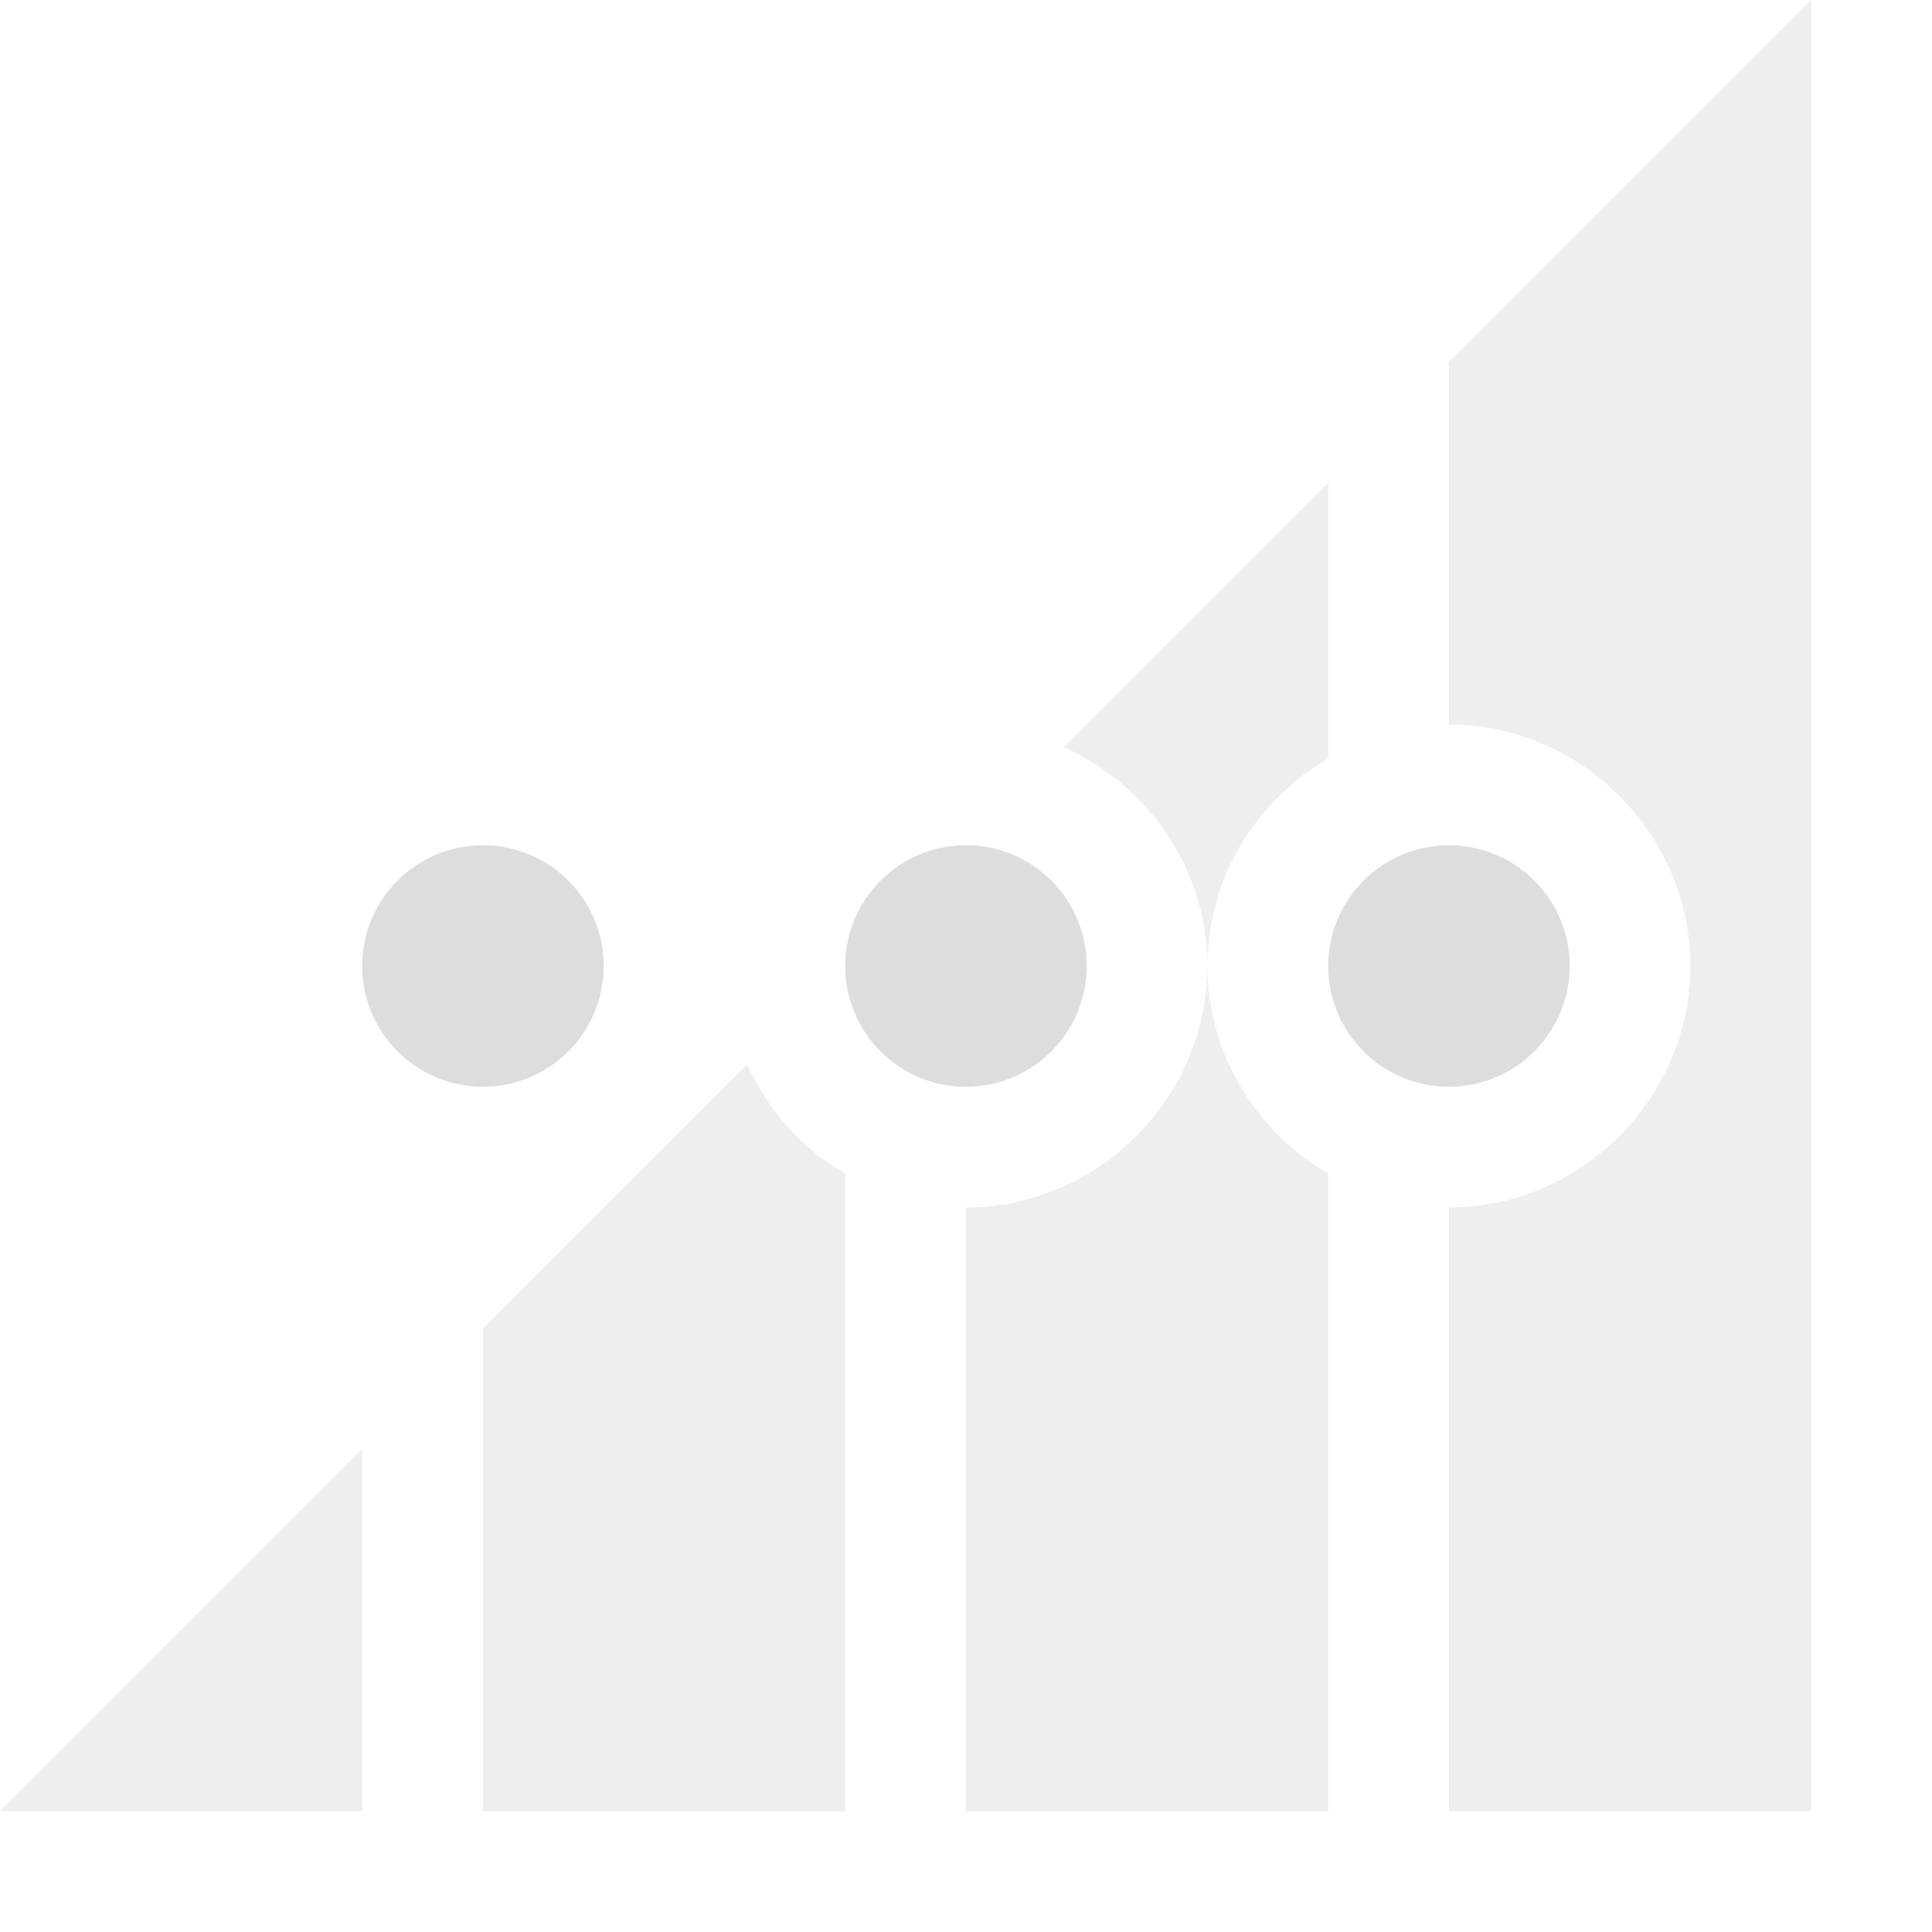
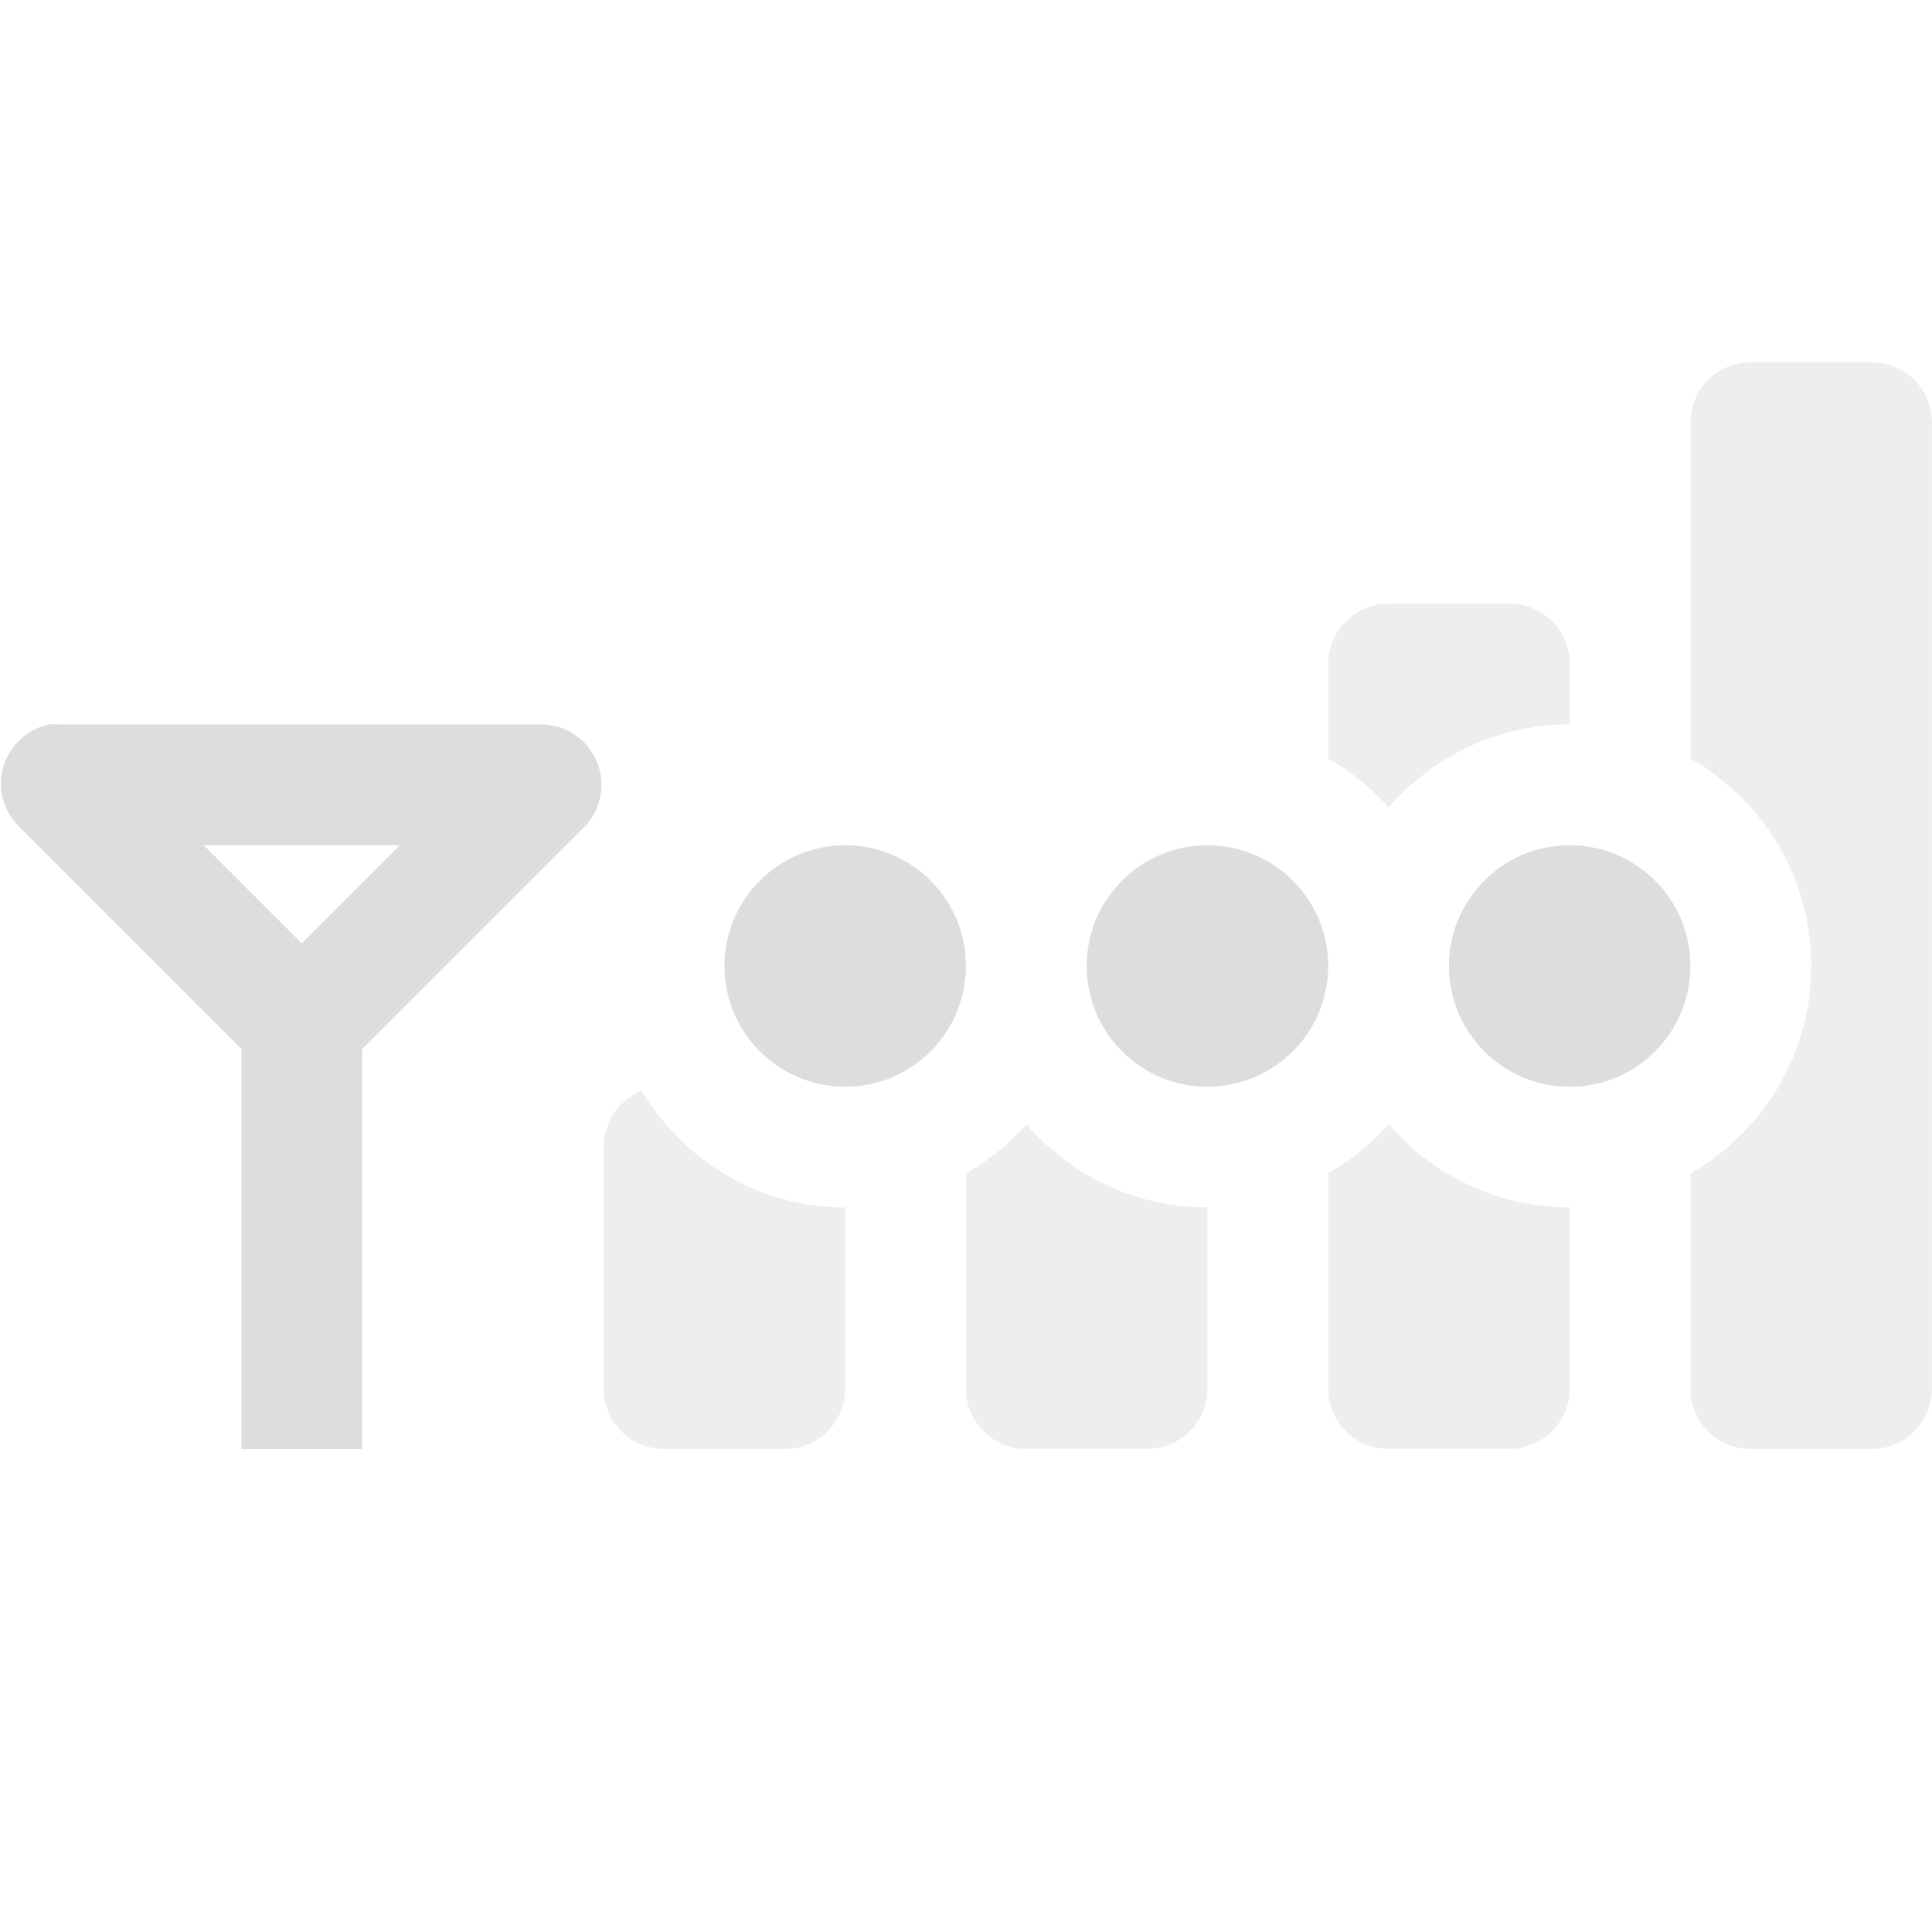
- <svg xmlns="http://www.w3.org/2000/svg" xmlns:xlink="http://www.w3.org/1999/xlink" height="16" id="svg7384" style="enable-background:new" version="1.1" width="16">
+ <svg xmlns="http://www.w3.org/2000/svg" xmlns:ns1="http://www.openswatchbook.org/uri/2009/osb" xmlns:xlink="http://www.w3.org/1999/xlink" height="16" id="svg7384" style="enable-background:new" version="1.1" width="16">
  <defs id="defs7386">
+     <linearGradient id="linearGradient5606" ns1:paint="solid">
+       <stop id="stop5608" offset="0" style="stop-color:#000000;stop-opacity:1;" />
+     </linearGradient>
    <filter color-interpolation-filters="sRGB" id="filter7554">
      <feBlend id="feBlend7556" in2="BackgroundImage" mode="darken" />
    </filter>
    <linearGradient gradientTransform="matrix(0.08112299,0,0,0.07855526,540.8143,254.8467)" gradientUnits="userSpaceOnUse" xlink:href="#linearGradient3785" id="linearGradient3189" x1="365.512" x2="365.978" y1="408.397" y2="520.171" />
    <linearGradient id="linearGradient3785">
      <stop id="stop3787" offset="0" style="stop-color:#384880;stop-opacity:1;" />
      <stop id="stop3789" offset="1" style="stop-color:#000000;stop-opacity:1;" />
    </linearGradient>
  </defs>
-   <g id="layer9" style="display:inline" transform="translate(-361.0005,294)">
-     <path d="m 364,-282 -3,3 c 0,0 0.723,0 1,0 l 1,0 c 0.554,0 1,0 1,0 z" id="path6781" style="opacity:0.5;fill:#dddddd;fill-opacity:1;stroke:none" />
-     <path d="m 367.188,-285.187 -2.188,2.188 0,4 1,0 2,0 0,-1 0,-4.281 c -0.362,-0.211 -0.639,-0.523 -0.812,-0.906 z" id="path6783" style="opacity:0.5;fill:#dddddd;fill-opacity:1;stroke:none" />
-     <path d="m 372,-290 -2.188,2.188 c 0.696,0.315 1.188,1.008 1.188,1.812 0,-0.732 0.403,-1.37 1,-1.719 l 0,-2.281 z m -1,4 c 0,1.093 -0.907,2 -2,2 l 0,5 1,0 1,0 1,0 0,-5.281 c -0.597,-0.349 -1,-0.987 -1,-1.719 z" id="path6785" style="opacity:0.5;fill:#dddddd;fill-opacity:1;stroke:none" />
-     <path d="m 376,-294 -3,3 0,3 c 1.093,0 2,0.907 2,2 0,1.093 -0.907,2 -2,2 l 0,5 3,-2e-5 z" id="path6787" style="opacity:0.5;fill:#dddddd;fill-opacity:1;stroke:none" />
-     <path d="m 365,-287 c -0.552,0 -1,0.448 -1,1 0,0.552 0.448,1 1,1 0.552,0 1,-0.448 1,-1 0,-0.552 -0.448,-1 -1,-1 z m 4,0 c -0.552,0 -1,0.448 -1,1 0,0.552 0.448,1 1,1 0.552,0 1,-0.448 1,-1 0,-0.552 -0.448,-1 -1,-1 z m 4,0 c -0.552,0 -1,0.448 -1,1 0,0.552 0.448,1 1,1 0.552,0 1,-0.448 1,-1 0,-0.552 -0.448,-1 -1,-1 z" id="path3008-1" style="fill:#dddddd;fill-opacity:1;stroke:none;display:inline" />
+   <g id="layer9" style="display:inline" transform="translate(-361.0005,293)">
+     <path d="m 361.406,-287 a 0.5,0.5 0 0 0 -0.25,0.844 l 2,2 a 0.5,0.5 0 0 0 0.688,0 l 2,-2 A 0.5,0.5 0 0 0 365.5,-287 l -4,0 a 0.5,0.5 0 0 0 -0.094,0 z m 1.281,1 1.625,0 -0.812,0.812 -0.812,-0.812 z" id="path5693" style="font-size:medium;font-style:normal;font-variant:normal;font-weight:normal;font-stretch:normal;text-indent:0;text-align:start;text-decoration:none;line-height:normal;letter-spacing:normal;word-spacing:normal;text-transform:none;direction:ltr;block-progression:tb;writing-mode:lr-tb;text-anchor:start;baseline-shift:baseline;color:#000000;fill:#dddddd;fill-opacity:1;stroke:none;stroke-width:1px;marker:none;visibility:visible;display:inline;overflow:visible;enable-background:accumulate;font-family:Sans;-inkscape-font-specification:Sans" />
+     <path d="m 375.5,-290 c -0.277,0 -0.5,0.223 -0.5,0.5 l 0,2.781 c 0.597,0.346 1,0.979 1,1.719 0,0.74 -0.403,1.373 -1,1.719 l 0,1.781 c 0,0.277 0.223,0.5 0.5,0.5 l 1,0 c 0.277,0 0.5,-0.223 0.5,-0.5 l 0,-8 c 0,-0.277 -0.223,-0.5 -0.5,-0.5 l -1,0 z m -3,2 c -0.277,0 -0.5,0.223 -0.5,0.5 l 0,0.781 c 0.187,0.11 0.358,0.243 0.5,0.406 0.367,-0.419 0.899,-0.688 1.5,-0.688 l 0,-0.5 c 0,-0.277 -0.223,-0.5 -0.5,-0.5 l -1,0 z m -6.188,4.031 c -0.18,0.076 -0.312,0.261 -0.312,0.469 l 0,2 c 0,0.277 0.223,0.5 0.5,0.5 l 1,0 c 0.277,0 0.5,-0.223 0.5,-0.5 l 0,-1.5 c -0.725,0 -1.337,-0.392 -1.688,-0.969 z m 3.188,0.281 c -0.142,0.163 -0.313,0.296 -0.5,0.406 l 0,1.781 c 0,0.277 0.223,0.5 0.5,0.5 l 1,0 c 0.277,0 0.5,-0.223 0.5,-0.5 l 0,-1.5 c -0.601,0 -1.133,-0.268 -1.5,-0.688 z m 3,0 c -0.142,0.163 -0.313,0.296 -0.5,0.406 l 0,1.781 c 0,0.277 0.223,0.5 0.5,0.5 l 1,0 c 0.277,0 0.5,-0.223 0.5,-0.5 l 0,-1.5 c -0.601,0 -1.133,-0.268 -1.5,-0.688 z" id="rect5699" style="opacity:0.5;color:#bebebe;fill:#dddddd;fill-opacity:1;fill-rule:nonzero;stroke:none;stroke-width:1;marker:none;visibility:visible;display:inline;overflow:visible;enable-background:accumulate" />
+     <path d="m 363,-285 0,4 1,0 0,-4 -1,0 z" id="path5707" style="font-size:medium;font-style:normal;font-variant:normal;font-weight:normal;font-stretch:normal;text-indent:0;text-align:start;text-decoration:none;line-height:normal;letter-spacing:normal;word-spacing:normal;text-transform:none;direction:ltr;block-progression:tb;writing-mode:lr-tb;text-anchor:start;baseline-shift:baseline;color:#000000;fill:#dddddd;fill-opacity:1;stroke:none;stroke-width:1px;marker:none;visibility:visible;display:inline;overflow:visible;enable-background:accumulate;font-family:Sans;-inkscape-font-specification:Sans" />
+     <path d="m 368,-286 c -0.552,0 -1,0.448 -1,1 0,0.552 0.448,1 1,1 0.552,0 1,-0.448 1,-1 0,-0.552 -0.448,-1 -1,-1 z m 3,0 c -0.552,0 -1,0.448 -1,1 0,0.552 0.448,1 1,1 0.552,0 1,-0.448 1,-1 0,-0.552 -0.448,-1 -1,-1 z m 3,0 c -0.552,0 -1,0.448 -1,1 0,0.552 0.448,1 1,1 0.552,0 1,-0.448 1,-1 0,-0.552 -0.448,-1 -1,-1 z" id="path5715" style="color:#bebebe;fill:#dddddd;fill-opacity:1;fill-rule:nonzero;stroke:none;stroke-width:1;marker:none;visibility:visible;display:inline;overflow:visible;enable-background:accumulate" />
  </g>
-   <g id="layer10" style="display:inline;filter:url(#filter7554)" transform="translate(-361.0005,294)" />
-   <g id="layer1" style="display:inline" transform="translate(-120.0002,-323)" />
-   <g id="layer14" style="display:inline" transform="translate(-361.0005,294)" />
-   <g id="layer15" style="display:inline" transform="translate(-361.0005,294)" />
-   <g id="g71291" style="display:inline" transform="translate(-361.0005,294)" />
-   <g id="g4953" style="display:inline" transform="translate(-361.0005,294)" />
-   <g id="layer12" style="display:inline" transform="translate(-361.0005,294)" />
+   <g id="layer10" style="display:inline;filter:url(#filter7554)" transform="translate(-361.0005,293)" />
+   <g id="layer1" style="display:inline" transform="translate(-120.0003,-324)" />
+   <g id="layer14" style="display:inline" transform="translate(-361.0005,293)" />
+   <g id="layer15" style="display:inline" transform="translate(-361.0005,293)" />
+   <g id="g71291" style="display:inline" transform="translate(-361.0005,293)" />
+   <g id="layer12" style="display:inline" transform="translate(-361.0005,293)" />
</svg>
